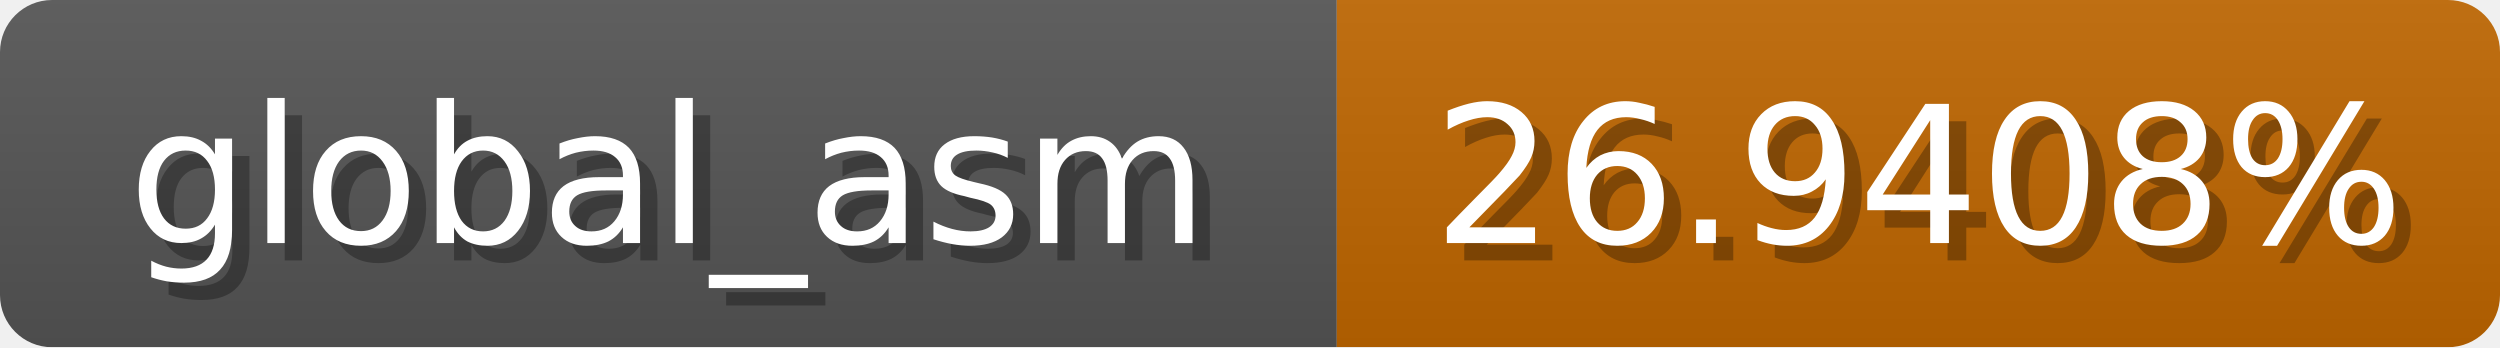
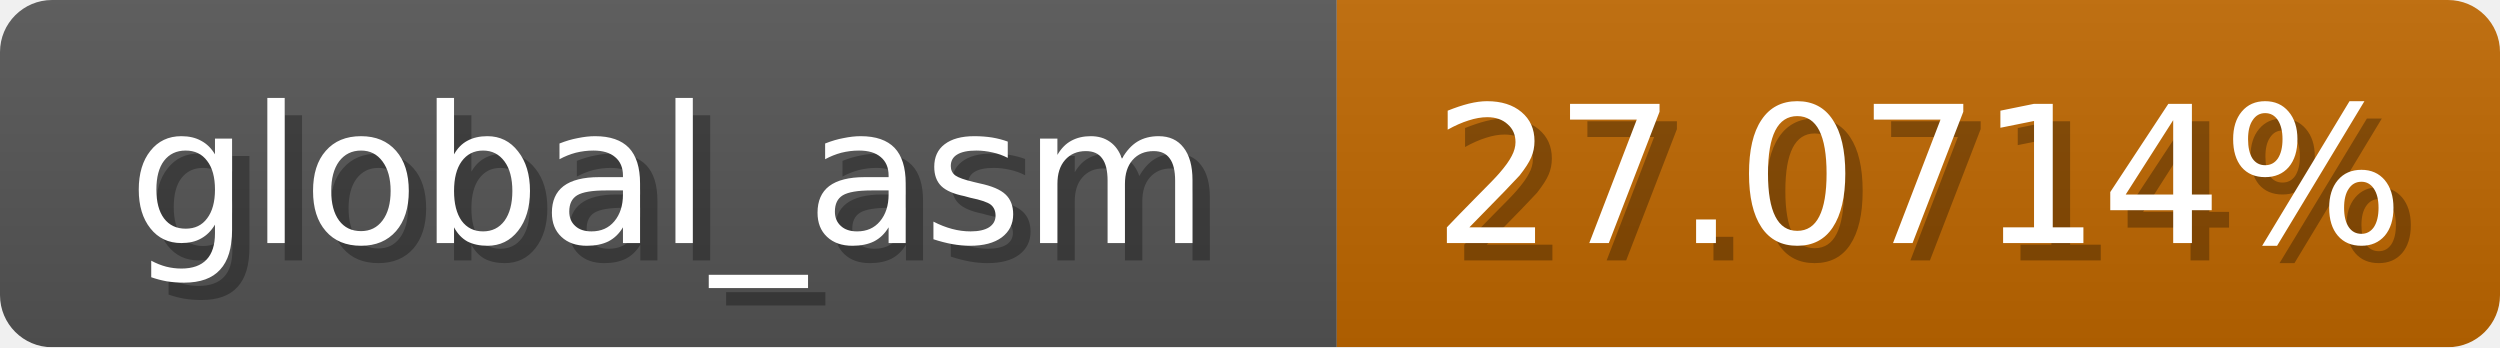
<svg xmlns="http://www.w3.org/2000/svg" width="144" height="20">
  <linearGradient id="b" x2="0" y2="100%">
    <stop offset="0" stop-color="#bbb" stop-opacity=".1" />
    <stop offset="1" stop-opacity=".1" />
  </linearGradient>
  <mask id="anybadge_1">
    <rect width="144" height="20" rx="3" fill="#fff" />
  </mask>
  <g mask="url(#anybadge_1)">
    <path fill="#555" d="M0 0h77v20H0z" />
-     <path fill="#c06700" d="M77 0h67v20H77z" />
+     <path fill="#c06800" d="M77 0h67v20H77z" />
    <path fill="url(#b)" d="M0 0h144v20H0z" />
  </g>
  <g fill="#fff" text-anchor="middle" font-family="DejaVu Sans,Verdana,Geneva,sans-serif" font-size="11">
    <text x="39.5" y="15" fill="#010101" fill-opacity=".3">global_asm</text>
    <text x="38.5" y="14">global_asm</text>
  </g>
  <g fill="#fff" text-anchor="middle" font-family="DejaVu Sans,Verdana,Geneva,sans-serif" font-size="11">
-     <text x="111.5" y="15" fill="#010101" fill-opacity=".3">26.9408%</text>
-     <text x="110.5" y="14">26.9408%</text>
+     <text x="111.5" y="15" fill="#010101" fill-opacity=".3">27.0714%</text>
+     <text x="110.5" y="14">27.0714%</text>
  </g>
</svg>
